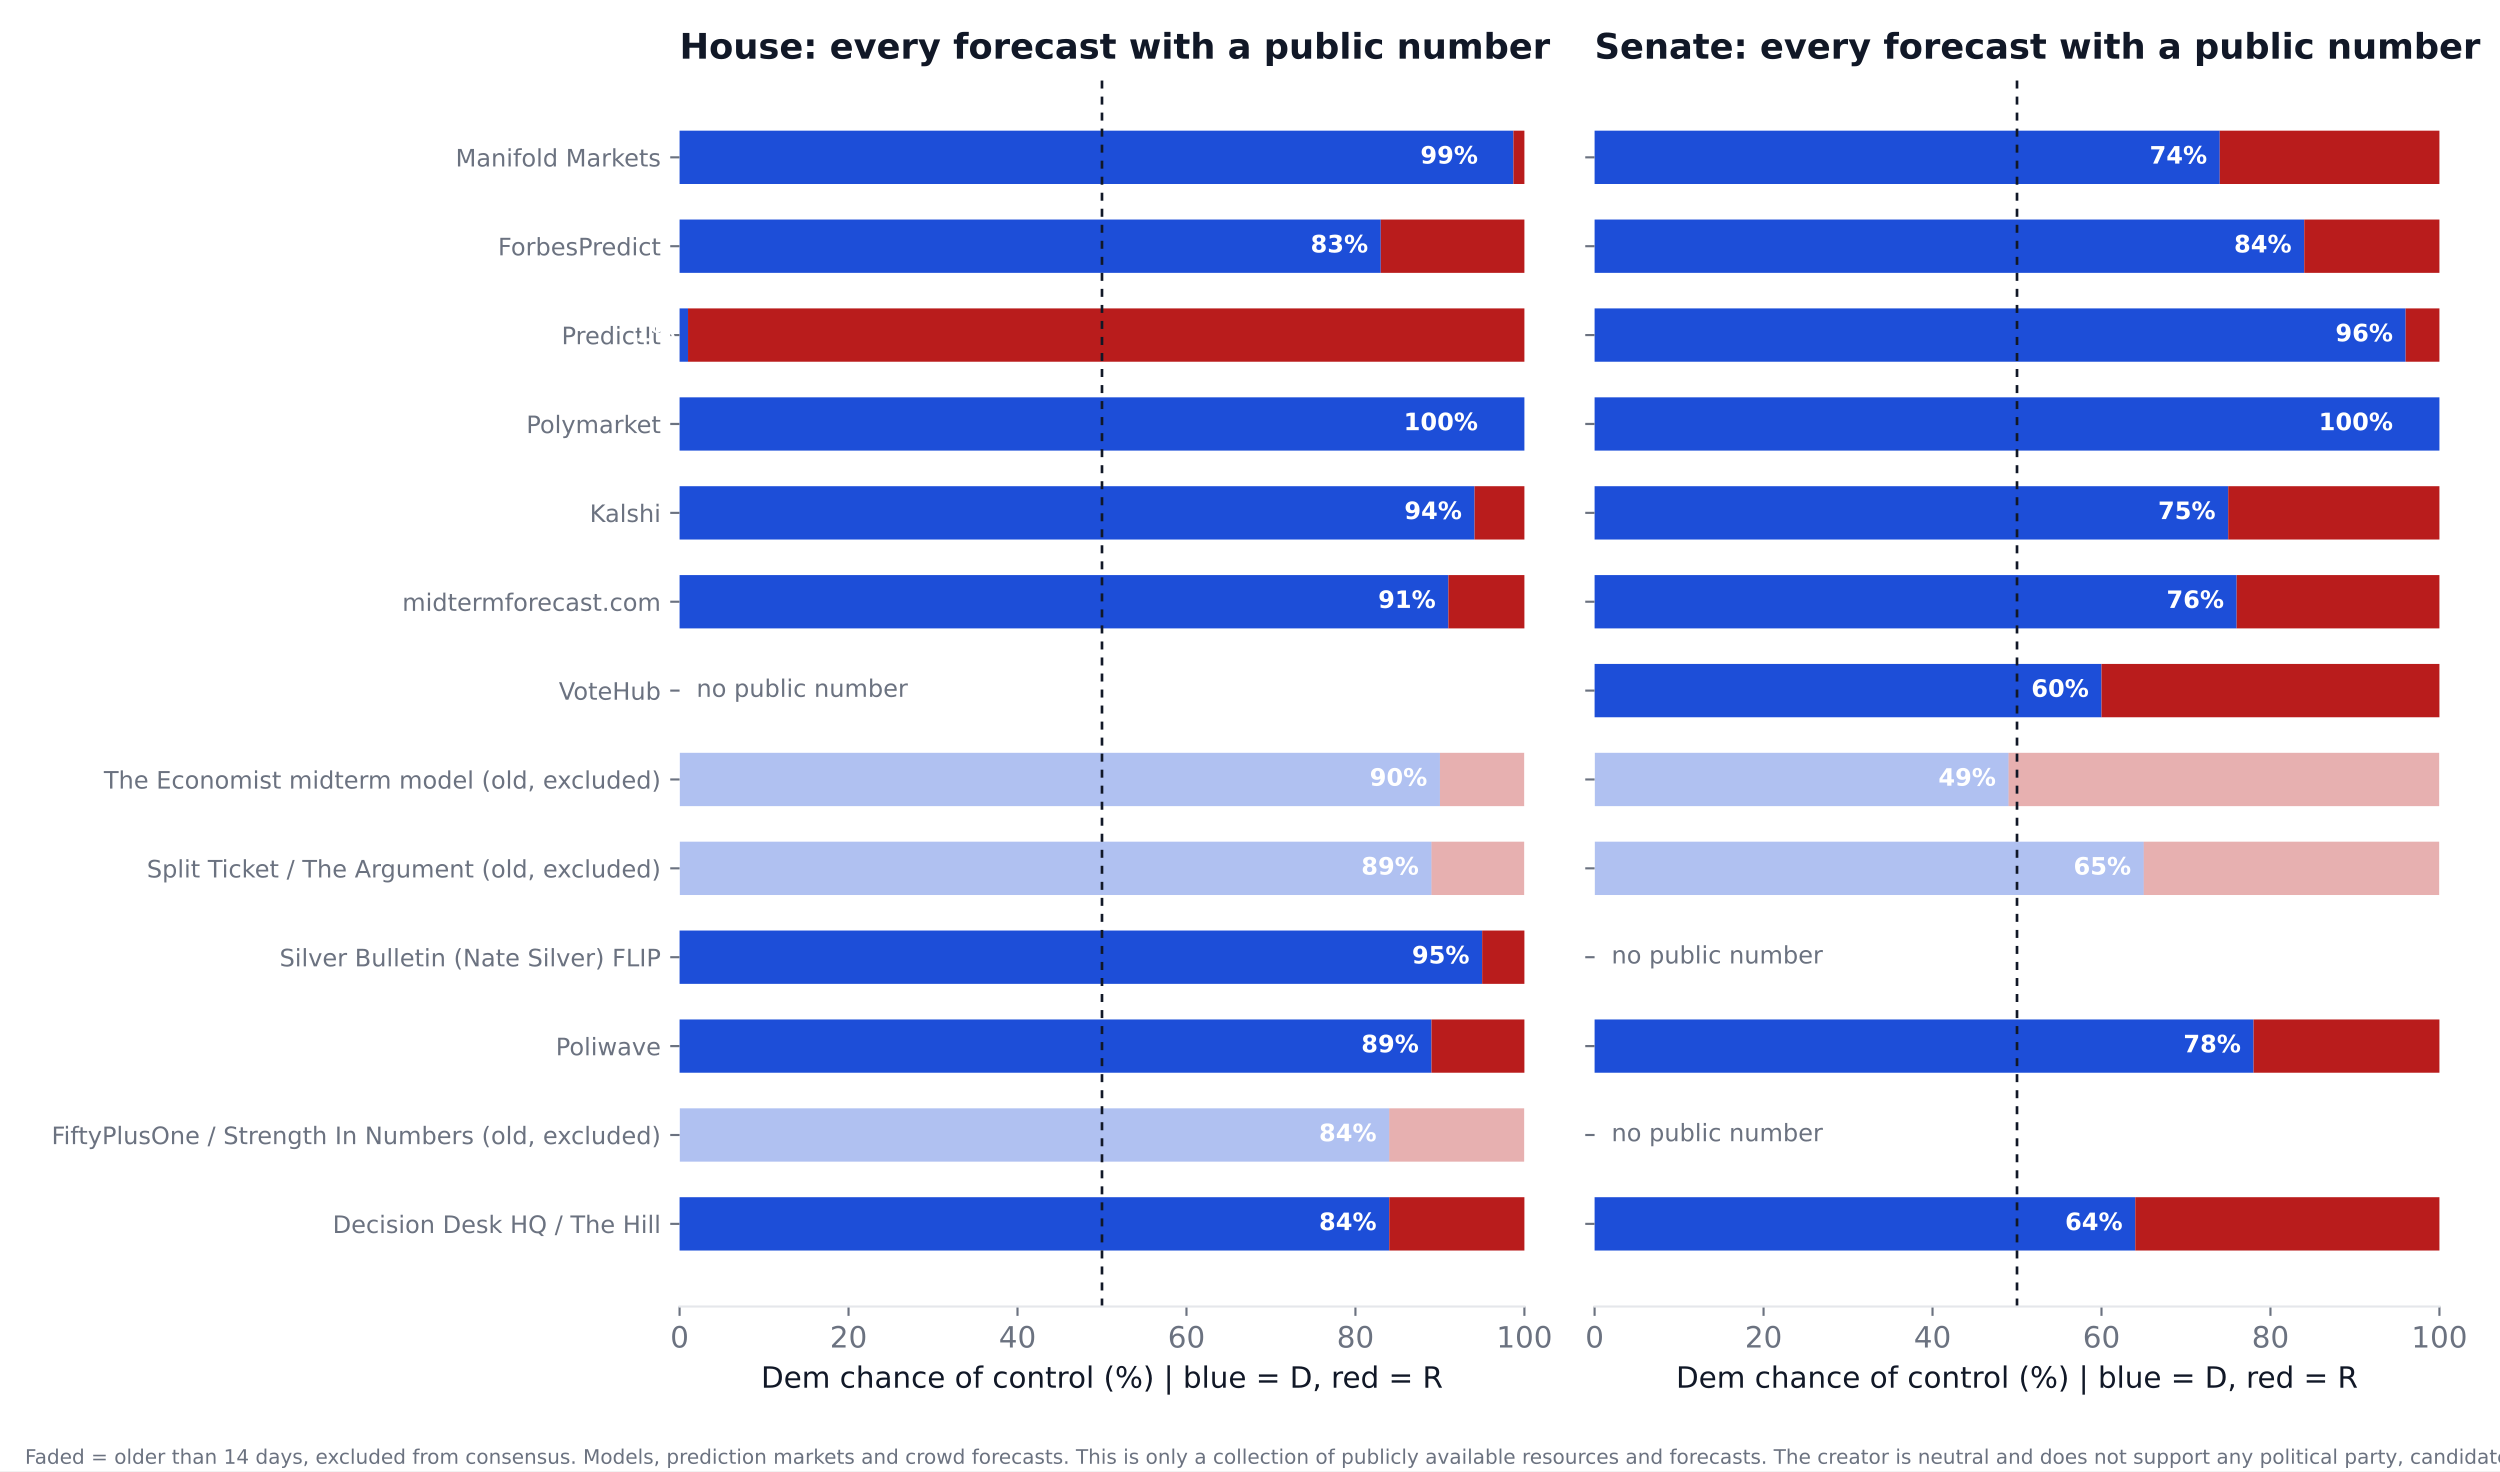
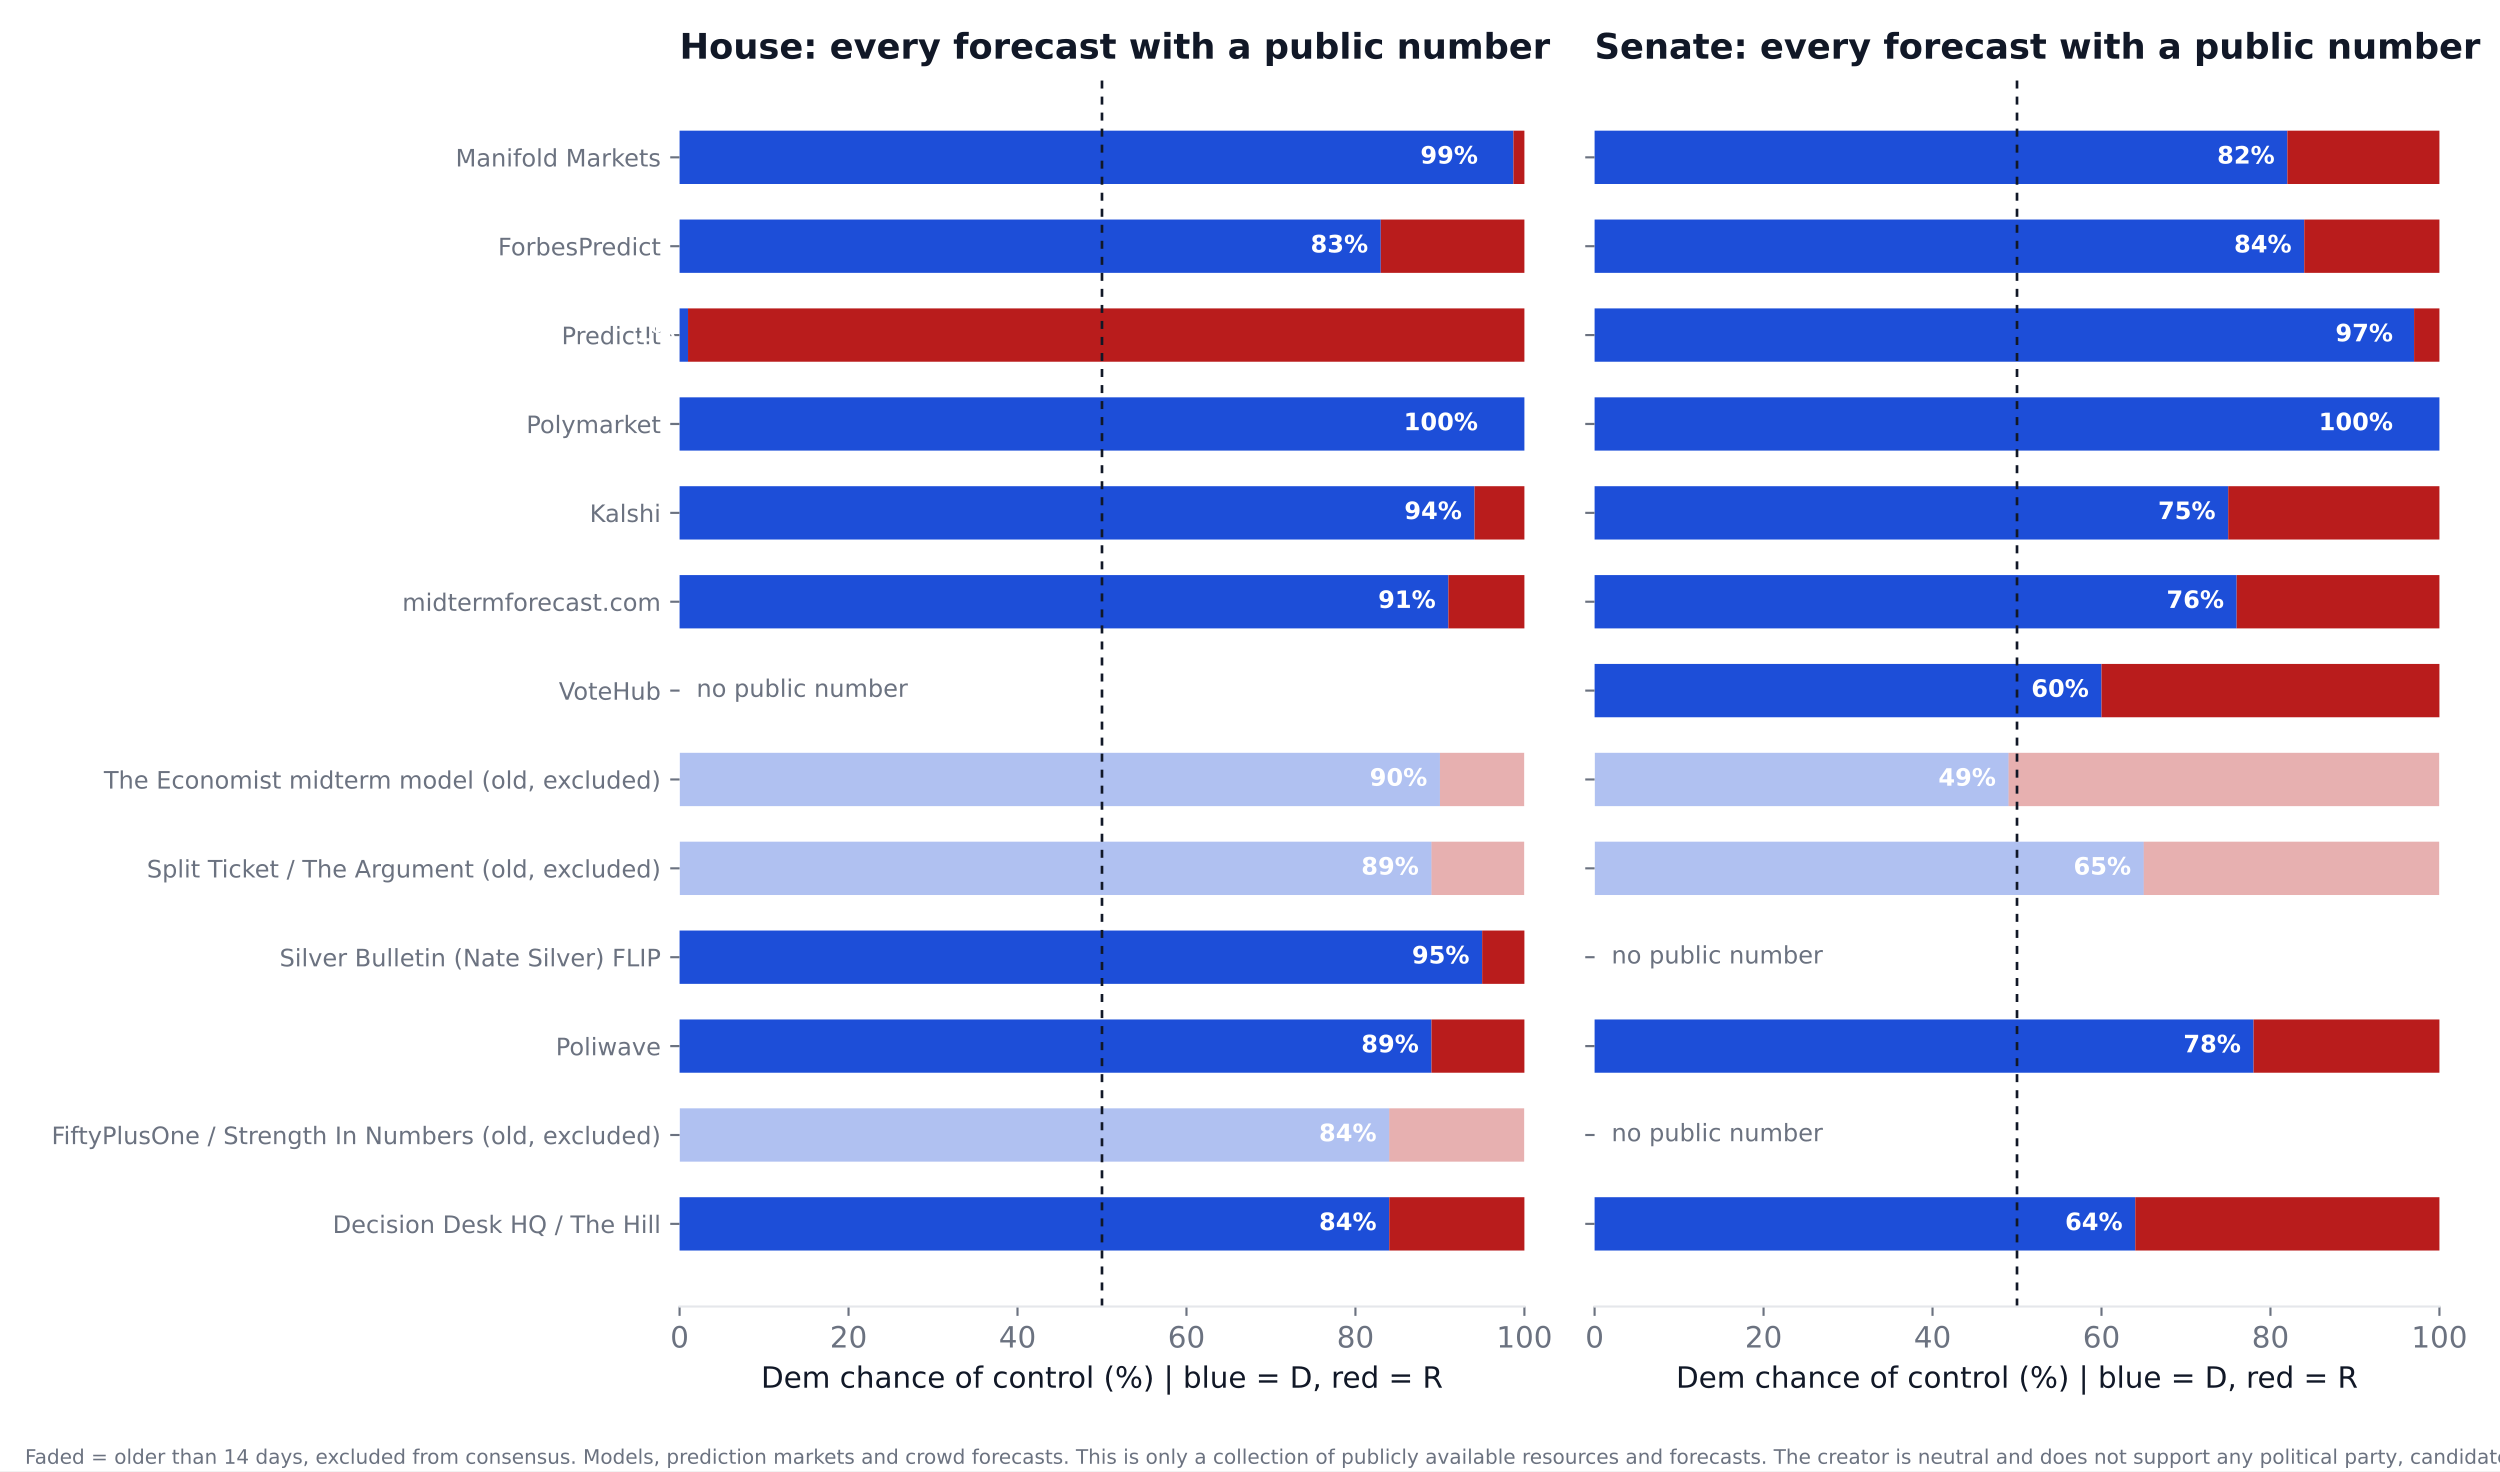
<svg xmlns="http://www.w3.org/2000/svg" xmlns:xlink="http://www.w3.org/1999/xlink" width="936pt" height="550.8pt" viewBox="0 0 936 550.8" version="1.1">
  <defs>
    <style type="text/css">*{stroke-linejoin: round; stroke-linecap: butt}</style>
  </defs>
  <g id="figure_1">
    <g id="patch_1">
      <path d="M 0 550.8  L 936 550.8  L 936 0  L 0 0  z " style="fill: #ffffff" />
    </g>
    <g id="axes_1">
      <g id="patch_2">
        <path d="M 254.433 489.159  L 570.736 489.159  L 570.736 27.96  L 254.433 27.96  z " style="fill: #ffffff" />
      </g>
      <g id="patch_3">
-         <path d="M 254.433 468.195  L 520.128 468.195  L 520.128 448.23  L 254.433 448.23  z " clip-path="url(#p6e4dec3ca0)" style="fill: #1d4ed8" />
+         <path d="M 254.433 468.195  L 520.128 468.195  L 520.128 448.23  L 254.433 448.23  z " clip-path="url(#p346aadbcb8)" style="fill: #1d4ed8" />
      </g>
      <g id="patch_4">
-         <path d="M 520.128 468.195  L 570.736 468.195  L 570.736 448.23  L 520.128 448.23  z " clip-path="url(#p6e4dec3ca0)" style="fill: #b91c1c" />
+         <path d="M 520.128 468.195  L 570.736 468.195  L 570.736 448.23  L 520.128 448.23  z " clip-path="url(#p346aadbcb8)" style="fill: #b91c1c" />
      </g>
      <g id="patch_5">
-         <path d="M 254.433 434.919  L 520.128 434.919  L 520.128 414.954  L 254.433 414.954  z " clip-path="url(#p6e4dec3ca0)" style="fill: #1d4ed8; opacity: 0.35" />
+         <path d="M 254.433 434.919  L 520.128 434.919  L 520.128 414.954  L 254.433 414.954  z " clip-path="url(#p346aadbcb8)" style="fill: #1d4ed8; opacity: 0.35" />
      </g>
      <g id="patch_6">
-         <path d="M 520.128 434.919  L 570.736 434.919  L 570.736 414.954  L 520.128 414.954  z " clip-path="url(#p6e4dec3ca0)" style="fill: #b91c1c; opacity: 0.35" />
+         <path d="M 520.128 434.919  L 570.736 434.919  L 570.736 414.954  L 520.128 414.954  z " clip-path="url(#p346aadbcb8)" style="fill: #b91c1c; opacity: 0.35" />
      </g>
      <g id="patch_7">
-         <path d="M 254.433 401.644  L 535.943 401.644  L 535.943 381.679  L 254.433 381.679  z " clip-path="url(#p6e4dec3ca0)" style="fill: #1d4ed8" />
+         <path d="M 254.433 401.644  L 535.943 401.644  L 535.943 381.679  L 254.433 381.679  z " clip-path="url(#p346aadbcb8)" style="fill: #1d4ed8" />
      </g>
      <g id="patch_8">
-         <path d="M 535.943 401.644  L 570.736 401.644  L 570.736 381.679  L 535.943 381.679  z " clip-path="url(#p6e4dec3ca0)" style="fill: #b91c1c" />
+         <path d="M 535.943 401.644  L 570.736 401.644  L 570.736 381.679  L 535.943 381.679  z " clip-path="url(#p346aadbcb8)" style="fill: #b91c1c" />
      </g>
      <g id="patch_9">
-         <path d="M 254.433 368.368  L 554.921 368.368  L 554.921 348.403  L 254.433 348.403  z " clip-path="url(#p6e4dec3ca0)" style="fill: #1d4ed8" />
+         <path d="M 254.433 368.368  L 554.921 368.368  L 554.921 348.403  L 254.433 348.403  z " clip-path="url(#p346aadbcb8)" style="fill: #1d4ed8" />
      </g>
      <g id="patch_10">
-         <path d="M 554.921 368.368  L 570.736 368.368  L 570.736 348.403  L 554.921 348.403  z " clip-path="url(#p6e4dec3ca0)" style="fill: #b91c1c" />
+         <path d="M 554.921 368.368  L 570.736 368.368  L 570.736 348.403  L 554.921 348.403  z " clip-path="url(#p346aadbcb8)" style="fill: #b91c1c" />
      </g>
      <g id="patch_11">
-         <path d="M 254.433 335.093  L 535.943 335.093  L 535.943 315.128  L 254.433 315.128  z " clip-path="url(#p6e4dec3ca0)" style="fill: #1d4ed8; opacity: 0.35" />
+         <path d="M 254.433 335.093  L 535.943 335.093  L 535.943 315.128  L 254.433 315.128  z " clip-path="url(#p346aadbcb8)" style="fill: #1d4ed8; opacity: 0.35" />
      </g>
      <g id="patch_12">
-         <path d="M 535.943 335.093  L 570.736 335.093  L 570.736 315.128  L 535.943 315.128  z " clip-path="url(#p6e4dec3ca0)" style="fill: #b91c1c; opacity: 0.35" />
+         <path d="M 535.943 335.093  L 570.736 335.093  L 570.736 315.128  L 535.943 315.128  z " clip-path="url(#p346aadbcb8)" style="fill: #b91c1c; opacity: 0.35" />
      </g>
      <g id="patch_13">
-         <path d="M 254.433 301.817  L 539.106 301.817  L 539.106 281.852  L 254.433 281.852  z " clip-path="url(#p6e4dec3ca0)" style="fill: #1d4ed8; opacity: 0.35" />
+         <path d="M 254.433 301.817  L 539.106 301.817  L 539.106 281.852  L 254.433 281.852  z " clip-path="url(#p346aadbcb8)" style="fill: #1d4ed8; opacity: 0.35" />
      </g>
      <g id="patch_14">
-         <path d="M 539.106 301.817  L 570.736 301.817  L 570.736 281.852  L 539.106 281.852  z " clip-path="url(#p6e4dec3ca0)" style="fill: #b91c1c; opacity: 0.35" />
+         <path d="M 539.106 301.817  L 570.736 301.817  L 570.736 281.852  L 539.106 281.852  z " clip-path="url(#p346aadbcb8)" style="fill: #b91c1c; opacity: 0.35" />
      </g>
      <g id="patch_15">
-         <path d="M 254.433 235.266  L 542.269 235.266  L 542.269 215.301  L 254.433 215.301  z " clip-path="url(#p6e4dec3ca0)" style="fill: #1d4ed8" />
+         <path d="M 254.433 235.266  L 542.269 235.266  L 542.269 215.301  L 254.433 215.301  z " clip-path="url(#p346aadbcb8)" style="fill: #1d4ed8" />
      </g>
      <g id="patch_16">
-         <path d="M 542.269 235.266  L 570.736 235.266  L 570.736 215.301  L 542.269 215.301  z " clip-path="url(#p6e4dec3ca0)" style="fill: #b91c1c" />
+         <path d="M 542.269 235.266  L 570.736 235.266  L 570.736 215.301  L 542.269 215.301  z " clip-path="url(#p346aadbcb8)" style="fill: #b91c1c" />
      </g>
      <g id="patch_17">
-         <path d="M 254.433 201.991  L 552.074 201.991  L 552.074 182.026  L 254.433 182.026  z " clip-path="url(#p6e4dec3ca0)" style="fill: #1d4ed8" />
+         <path d="M 254.433 201.991  L 552.074 201.991  L 552.074 182.026  L 254.433 182.026  z " clip-path="url(#p346aadbcb8)" style="fill: #1d4ed8" />
      </g>
      <g id="patch_18">
-         <path d="M 552.074 201.991  L 570.736 201.991  L 570.736 182.026  L 552.074 182.026  z " clip-path="url(#p6e4dec3ca0)" style="fill: #b91c1c" />
+         <path d="M 552.074 201.991  L 570.736 201.991  L 570.736 182.026  L 552.074 182.026  z " clip-path="url(#p346aadbcb8)" style="fill: #b91c1c" />
      </g>
      <g id="patch_19">
-         <path d="M 254.433 168.715  L 570.736 168.715  L 570.736 148.75  L 254.433 148.75  z " clip-path="url(#p6e4dec3ca0)" style="fill: #1d4ed8" />
+         <path d="M 254.433 168.715  L 570.736 168.715  L 570.736 148.75  L 254.433 148.75  z " clip-path="url(#p346aadbcb8)" style="fill: #1d4ed8" />
      </g>
      <g id="patch_20">
-         <path d="M 570.736 168.715  L 570.736 168.715  L 570.736 148.75  L 570.736 148.75  z " clip-path="url(#p6e4dec3ca0)" style="fill: #b91c1c" />
+         <path d="M 570.736 168.715  L 570.736 168.715  L 570.736 148.75  L 570.736 148.75  z " clip-path="url(#p346aadbcb8)" style="fill: #b91c1c" />
      </g>
      <g id="patch_21">
-         <path d="M 254.433 135.44  L 257.596 135.44  L 257.596 115.475  L 254.433 115.475  z " clip-path="url(#p6e4dec3ca0)" style="fill: #1d4ed8" />
+         <path d="M 254.433 135.44  L 257.596 135.44  L 257.596 115.475  L 254.433 115.475  z " clip-path="url(#p346aadbcb8)" style="fill: #1d4ed8" />
      </g>
      <g id="patch_22">
-         <path d="M 257.596 135.44  L 570.736 135.44  L 570.736 115.475  L 257.596 115.475  z " clip-path="url(#p6e4dec3ca0)" style="fill: #b91c1c" />
+         <path d="M 257.596 135.44  L 570.736 135.44  L 570.736 115.475  L 257.596 115.475  z " clip-path="url(#p346aadbcb8)" style="fill: #b91c1c" />
      </g>
      <g id="patch_23">
-         <path d="M 254.433 102.164  L 516.965 102.164  L 516.965 82.199  L 254.433 82.199  z " clip-path="url(#p6e4dec3ca0)" style="fill: #1d4ed8" />
+         <path d="M 254.433 102.164  L 516.965 102.164  L 516.965 82.199  L 254.433 82.199  z " clip-path="url(#p346aadbcb8)" style="fill: #1d4ed8" />
      </g>
      <g id="patch_24">
-         <path d="M 516.965 102.164  L 570.736 102.164  L 570.736 82.199  L 516.965 82.199  z " clip-path="url(#p6e4dec3ca0)" style="fill: #b91c1c" />
+         <path d="M 516.965 102.164  L 570.736 102.164  L 570.736 82.199  L 516.965 82.199  z " clip-path="url(#p346aadbcb8)" style="fill: #b91c1c" />
      </g>
      <g id="patch_25">
-         <path d="M 254.433 68.889  L 566.624 68.889  L 566.624 48.924  L 254.433 48.924  z " clip-path="url(#p6e4dec3ca0)" style="fill: #1d4ed8" />
+         <path d="M 254.433 68.889  L 566.624 68.889  L 566.624 48.924  L 254.433 48.924  z " clip-path="url(#p346aadbcb8)" style="fill: #1d4ed8" />
      </g>
      <g id="patch_26">
-         <path d="M 566.624 68.889  L 570.736 68.889  L 570.736 48.924  L 566.624 48.924  z " clip-path="url(#p6e4dec3ca0)" style="fill: #b91c1c" />
+         <path d="M 566.624 68.889  L 570.736 68.889  L 570.736 48.924  L 566.624 48.924  z " clip-path="url(#p346aadbcb8)" style="fill: #b91c1c" />
      </g>
      <g id="matplotlib.axis_1">
        <g id="xtick_1">
          <g id="line2d_1">
            <defs>
-               <path id="mbcfb13904a" d="M 0 0  L 0 3.5  " style="stroke: #6b7280; stroke-width: 0.8" />
+               <path id="mc0db1529cf" d="M 0 0  L 0 3.5  " style="stroke: #6b7280; stroke-width: 0.8" />
            </defs>
            <g>
-               <use xlink:href="#mbcfb13904a" x="254.433" y="489.159" style="fill: #6b7280; stroke: #6b7280; stroke-width: 0.8" />
+               <use xlink:href="#mc0db1529cf" x="254.433" y="489.159" style="fill: #6b7280; stroke: #6b7280; stroke-width: 0.8" />
            </g>
          </g>
          <g id="text_1">
            <text style="font-size: 11px; font-family: 'DejaVu Sans'; text-anchor: middle; fill: #6b7280" x="254.433" y="504.516" transform="rotate(-0 254.4325 504.516)">0</text>
          </g>
        </g>
        <g id="xtick_2">
          <g id="line2d_2">
            <g>
-               <use xlink:href="#mbcfb13904a" x="317.693" y="489.159" style="fill: #6b7280; stroke: #6b7280; stroke-width: 0.8" />
+               <use xlink:href="#mc0db1529cf" x="317.693" y="489.159" style="fill: #6b7280; stroke: #6b7280; stroke-width: 0.8" />
            </g>
          </g>
          <g id="text_2">
            <text style="font-size: 11px; font-family: 'DejaVu Sans'; text-anchor: middle; fill: #6b7280" x="317.693" y="504.516" transform="rotate(-0 317.6932 504.516)">20</text>
          </g>
        </g>
        <g id="xtick_3">
          <g id="line2d_3">
            <g>
-               <use xlink:href="#mbcfb13904a" x="380.954" y="489.159" style="fill: #6b7280; stroke: #6b7280; stroke-width: 0.8" />
+               <use xlink:href="#mc0db1529cf" x="380.954" y="489.159" style="fill: #6b7280; stroke: #6b7280; stroke-width: 0.8" />
            </g>
          </g>
          <g id="text_3">
            <text style="font-size: 11px; font-family: 'DejaVu Sans'; text-anchor: middle; fill: #6b7280" x="380.954" y="504.516" transform="rotate(-0 380.954 504.516)">40</text>
          </g>
        </g>
        <g id="xtick_4">
          <g id="line2d_4">
            <g>
-               <use xlink:href="#mbcfb13904a" x="444.215" y="489.159" style="fill: #6b7280; stroke: #6b7280; stroke-width: 0.8" />
+               <use xlink:href="#mc0db1529cf" x="444.215" y="489.159" style="fill: #6b7280; stroke: #6b7280; stroke-width: 0.8" />
            </g>
          </g>
          <g id="text_4">
            <text style="font-size: 11px; font-family: 'DejaVu Sans'; text-anchor: middle; fill: #6b7280" x="444.215" y="504.516" transform="rotate(-0 444.2147 504.516)">60</text>
          </g>
        </g>
        <g id="xtick_5">
          <g id="line2d_5">
            <g>
-               <use xlink:href="#mbcfb13904a" x="507.476" y="489.159" style="fill: #6b7280; stroke: #6b7280; stroke-width: 0.8" />
+               <use xlink:href="#mc0db1529cf" x="507.476" y="489.159" style="fill: #6b7280; stroke: #6b7280; stroke-width: 0.8" />
            </g>
          </g>
          <g id="text_5">
            <text style="font-size: 11px; font-family: 'DejaVu Sans'; text-anchor: middle; fill: #6b7280" x="507.476" y="504.516" transform="rotate(-0 507.4755 504.516)">80</text>
          </g>
        </g>
        <g id="xtick_6">
          <g id="line2d_6">
            <g>
-               <use xlink:href="#mbcfb13904a" x="570.736" y="489.159" style="fill: #6b7280; stroke: #6b7280; stroke-width: 0.8" />
+               <use xlink:href="#mc0db1529cf" x="570.736" y="489.159" style="fill: #6b7280; stroke: #6b7280; stroke-width: 0.8" />
            </g>
          </g>
          <g id="text_6">
            <text style="font-size: 11px; font-family: 'DejaVu Sans'; text-anchor: middle; fill: #6b7280" x="570.736" y="504.516" transform="rotate(-0 570.7363 504.516)">100</text>
          </g>
        </g>
        <g id="text_7">
          <text style="font-size: 11px; font-family: 'DejaVu Sans'; text-anchor: middle; fill: #111827" x="412.584" y="519.565" transform="rotate(-0 412.5844 519.565)">Dem chance of control (%)  |  blue = D, red = R</text>
        </g>
      </g>
      <g id="matplotlib.axis_2">
        <g id="ytick_1">
          <g id="line2d_7">
            <defs>
-               <path id="m747ff33889" d="M 0 0  L -3.5 0  " style="stroke: #6b7280; stroke-width: 0.8" />
+               <path id="m061e1213ad" d="M 0 0  L -3.5 0  " style="stroke: #6b7280; stroke-width: 0.8" />
            </defs>
            <g>
-               <use xlink:href="#m747ff33889" x="254.433" y="458.212" style="fill: #6b7280; stroke: #6b7280; stroke-width: 0.8" />
+               <use xlink:href="#m061e1213ad" x="254.433" y="458.212" style="fill: #6b7280; stroke: #6b7280; stroke-width: 0.8" />
            </g>
          </g>
          <g id="text_8">
            <text style="font-size: 9px; font-family: 'DejaVu Sans'; text-anchor: end; fill: #6b7280" x="247.433" y="461.632" transform="rotate(-0 247.4325 461.6316)">Decision Desk HQ / The Hill</text>
          </g>
        </g>
        <g id="ytick_2">
          <g id="line2d_8">
            <g>
-               <use xlink:href="#m747ff33889" x="254.433" y="424.937" style="fill: #6b7280; stroke: #6b7280; stroke-width: 0.8" />
+               <use xlink:href="#m061e1213ad" x="254.433" y="424.937" style="fill: #6b7280; stroke: #6b7280; stroke-width: 0.8" />
            </g>
          </g>
          <g id="text_9">
            <text style="font-size: 9px; font-family: 'DejaVu Sans'; text-anchor: end; fill: #6b7280" x="247.433" y="428.356" transform="rotate(-0 247.4325 428.3561)">FiftyPlusOne / Strength In Numbers (old, excluded)</text>
          </g>
        </g>
        <g id="ytick_3">
          <g id="line2d_9">
            <g>
-               <use xlink:href="#m747ff33889" x="254.433" y="391.661" style="fill: #6b7280; stroke: #6b7280; stroke-width: 0.8" />
+               <use xlink:href="#m061e1213ad" x="254.433" y="391.661" style="fill: #6b7280; stroke: #6b7280; stroke-width: 0.8" />
            </g>
          </g>
          <g id="text_10">
            <text style="font-size: 9px; font-family: 'DejaVu Sans'; text-anchor: end; fill: #6b7280" x="247.433" y="395.081" transform="rotate(-0 247.4325 395.0806)">Poliwave</text>
          </g>
        </g>
        <g id="ytick_4">
          <g id="line2d_10">
            <g>
-               <use xlink:href="#m747ff33889" x="254.433" y="358.386" style="fill: #6b7280; stroke: #6b7280; stroke-width: 0.8" />
+               <use xlink:href="#m061e1213ad" x="254.433" y="358.386" style="fill: #6b7280; stroke: #6b7280; stroke-width: 0.8" />
            </g>
          </g>
          <g id="text_11">
            <text style="font-size: 9px; font-family: 'DejaVu Sans'; text-anchor: end; fill: #6b7280" x="247.433" y="361.805" transform="rotate(-0 247.4325 361.8051)">Silver Bulletin (Nate Silver) FLIP</text>
          </g>
        </g>
        <g id="ytick_5">
          <g id="line2d_11">
            <g>
-               <use xlink:href="#m747ff33889" x="254.433" y="325.11" style="fill: #6b7280; stroke: #6b7280; stroke-width: 0.8" />
+               <use xlink:href="#m061e1213ad" x="254.433" y="325.11" style="fill: #6b7280; stroke: #6b7280; stroke-width: 0.8" />
            </g>
          </g>
          <g id="text_12">
            <text style="font-size: 9px; font-family: 'DejaVu Sans'; text-anchor: end; fill: #6b7280" x="247.433" y="328.53" transform="rotate(-0 247.4325 328.5296)">Split Ticket / The Argument (old, excluded)</text>
          </g>
        </g>
        <g id="ytick_6">
          <g id="line2d_12">
            <g>
-               <use xlink:href="#m747ff33889" x="254.433" y="291.835" style="fill: #6b7280; stroke: #6b7280; stroke-width: 0.8" />
+               <use xlink:href="#m061e1213ad" x="254.433" y="291.835" style="fill: #6b7280; stroke: #6b7280; stroke-width: 0.8" />
            </g>
          </g>
          <g id="text_13">
            <text style="font-size: 9px; font-family: 'DejaVu Sans'; text-anchor: end; fill: #6b7280" x="247.433" y="295.254" transform="rotate(-0 247.4325 295.2541)">The Economist midterm model (old, excluded)</text>
          </g>
        </g>
        <g id="ytick_7">
          <g id="line2d_13">
            <g>
-               <use xlink:href="#m747ff33889" x="254.433" y="258.559" style="fill: #6b7280; stroke: #6b7280; stroke-width: 0.8" />
+               <use xlink:href="#m061e1213ad" x="254.433" y="258.559" style="fill: #6b7280; stroke: #6b7280; stroke-width: 0.8" />
            </g>
          </g>
          <g id="text_14">
            <text style="font-size: 9px; font-family: 'DejaVu Sans'; text-anchor: end; fill: #6b7280" x="247.433" y="261.979" transform="rotate(-0 247.4325 261.9786)">VoteHub</text>
          </g>
        </g>
        <g id="ytick_8">
          <g id="line2d_14">
            <g>
-               <use xlink:href="#m747ff33889" x="254.433" y="225.284" style="fill: #6b7280; stroke: #6b7280; stroke-width: 0.8" />
+               <use xlink:href="#m061e1213ad" x="254.433" y="225.284" style="fill: #6b7280; stroke: #6b7280; stroke-width: 0.8" />
            </g>
          </g>
          <g id="text_15">
            <text style="font-size: 9px; font-family: 'DejaVu Sans'; text-anchor: end; fill: #6b7280" x="247.433" y="228.703" transform="rotate(-0 247.4325 228.7031)">midtermforecast.com</text>
          </g>
        </g>
        <g id="ytick_9">
          <g id="line2d_15">
            <g>
-               <use xlink:href="#m747ff33889" x="254.433" y="192.008" style="fill: #6b7280; stroke: #6b7280; stroke-width: 0.8" />
+               <use xlink:href="#m061e1213ad" x="254.433" y="192.008" style="fill: #6b7280; stroke: #6b7280; stroke-width: 0.8" />
            </g>
          </g>
          <g id="text_16">
            <text style="font-size: 9px; font-family: 'DejaVu Sans'; text-anchor: end; fill: #6b7280" x="247.433" y="195.428" transform="rotate(-0 247.4325 195.4276)">Kalshi</text>
          </g>
        </g>
        <g id="ytick_10">
          <g id="line2d_16">
            <g>
-               <use xlink:href="#m747ff33889" x="254.433" y="158.733" style="fill: #6b7280; stroke: #6b7280; stroke-width: 0.8" />
+               <use xlink:href="#m061e1213ad" x="254.433" y="158.733" style="fill: #6b7280; stroke: #6b7280; stroke-width: 0.8" />
            </g>
          </g>
          <g id="text_17">
            <text style="font-size: 9px; font-family: 'DejaVu Sans'; text-anchor: end; fill: #6b7280" x="247.433" y="162.152" transform="rotate(-0 247.4325 162.1521)">Polymarket</text>
          </g>
        </g>
        <g id="ytick_11">
          <g id="line2d_17">
            <g>
-               <use xlink:href="#m747ff33889" x="254.433" y="125.457" style="fill: #6b7280; stroke: #6b7280; stroke-width: 0.8" />
+               <use xlink:href="#m061e1213ad" x="254.433" y="125.457" style="fill: #6b7280; stroke: #6b7280; stroke-width: 0.8" />
            </g>
          </g>
          <g id="text_18">
            <text style="font-size: 9px; font-family: 'DejaVu Sans'; text-anchor: end; fill: #6b7280" x="247.433" y="128.877" transform="rotate(-0 247.4325 128.8765)">PredictIt</text>
          </g>
        </g>
        <g id="ytick_12">
          <g id="line2d_18">
            <g>
-               <use xlink:href="#m747ff33889" x="254.433" y="92.182" style="fill: #6b7280; stroke: #6b7280; stroke-width: 0.8" />
+               <use xlink:href="#m061e1213ad" x="254.433" y="92.182" style="fill: #6b7280; stroke: #6b7280; stroke-width: 0.8" />
            </g>
          </g>
          <g id="text_19">
            <text style="font-size: 9px; font-family: 'DejaVu Sans'; text-anchor: end; fill: #6b7280" x="247.433" y="95.601" transform="rotate(-0 247.4325 95.60103)">ForbesPredict</text>
          </g>
        </g>
        <g id="ytick_13">
          <g id="line2d_19">
            <g>
-               <use xlink:href="#m747ff33889" x="254.433" y="58.906" style="fill: #6b7280; stroke: #6b7280; stroke-width: 0.8" />
+               <use xlink:href="#m061e1213ad" x="254.433" y="58.906" style="fill: #6b7280; stroke: #6b7280; stroke-width: 0.8" />
            </g>
          </g>
          <g id="text_20">
            <text style="font-size: 9px; font-family: 'DejaVu Sans'; text-anchor: end; fill: #6b7280" x="247.433" y="62.326" transform="rotate(-0 247.4325 62.32552)">Manifold Markets</text>
          </g>
        </g>
      </g>
      <g id="line2d_20">
-         <path d="M 412.584 489.159  L 412.584 27.96  " clip-path="url(#p6e4dec3ca0)" style="fill: none; stroke-dasharray: 3,3; stroke-dashoffset: 0; stroke: #111827" />
+         <path d="M 412.584 489.159  L 412.584 27.96  " clip-path="url(#p346aadbcb8)" style="fill: none; stroke-dasharray: 3,3; stroke-dashoffset: 0; stroke: #111827" />
      </g>
      <g id="patch_27">
        <path d="M 254.433 489.159  L 570.736 489.159  " style="fill: none; stroke: #e5e7eb; stroke-width: 0.8; stroke-linejoin: miter; stroke-linecap: square" />
      </g>
      <g id="text_21">
        <text style="font-weight: 700; font-size: 9px; font-family: 'DejaVu Sans'; text-anchor: end; fill: #ffffff" x="515.383" y="460.55" transform="rotate(-0 515.3831 460.5502)">84%</text>
      </g>
      <g id="text_22">
        <text style="font-weight: 700; font-size: 9px; font-family: 'DejaVu Sans'; text-anchor: end; fill: #ffffff" x="515.383" y="427.275" transform="rotate(-0 515.3831 427.2747)">84%</text>
      </g>
      <g id="text_23">
        <text style="font-weight: 700; font-size: 9px; font-family: 'DejaVu Sans'; text-anchor: end; fill: #ffffff" x="531.198" y="393.999" transform="rotate(-0 531.1983 393.9992)">89%</text>
      </g>
      <g id="text_24">
        <text style="font-weight: 700; font-size: 9px; font-family: 'DejaVu Sans'; text-anchor: end; fill: #ffffff" x="550.177" y="360.724" transform="rotate(-0 550.1765 360.7237)">95%</text>
      </g>
      <g id="text_25">
        <text style="font-weight: 700; font-size: 9px; font-family: 'DejaVu Sans'; text-anchor: end; fill: #ffffff" x="531.198" y="327.448" transform="rotate(-0 531.1983 327.4482)">89%</text>
      </g>
      <g id="text_26">
        <text style="font-weight: 700; font-size: 9px; font-family: 'DejaVu Sans'; text-anchor: end; fill: #ffffff" x="534.361" y="294.173" transform="rotate(-0 534.3613 294.1727)">90%</text>
      </g>
      <g id="text_27">
        <text style="font-size: 9px; font-family: 'DejaVu Sans'; text-anchor: start; fill: #6b7280" x="260.759" y="260.898" transform="rotate(-0 260.7586 260.8975)">no public number</text>
      </g>
      <g id="text_28">
        <text style="font-weight: 700; font-size: 9px; font-family: 'DejaVu Sans'; text-anchor: end; fill: #ffffff" x="537.524" y="227.622" transform="rotate(-0 537.5244 227.6217)">91%</text>
      </g>
      <g id="text_29">
        <text style="font-weight: 700; font-size: 9px; font-family: 'DejaVu Sans'; text-anchor: end; fill: #ffffff" x="547.33" y="194.346" transform="rotate(-0 547.3298 194.3462)">94%</text>
      </g>
      <g id="text_30">
        <text style="font-weight: 700; font-size: 9px; font-family: 'DejaVu Sans'; text-anchor: end; fill: #ffffff" x="553.34" y="161.071" transform="rotate(-0 553.3395 161.0706)">100%</text>
      </g>
      <g id="text_31">
        <text style="font-weight: 700; font-size: 9px; font-family: 'DejaVu Sans'; text-anchor: end; fill: #ffffff" x="252.851" y="127.795" transform="rotate(-0 252.851 127.7951)">1%</text>
      </g>
      <g id="text_32">
        <text style="font-weight: 700; font-size: 9px; font-family: 'DejaVu Sans'; text-anchor: end; fill: #ffffff" x="512.22" y="94.52" transform="rotate(-0 512.2201 94.51963)">83%</text>
      </g>
      <g id="text_33">
        <text style="font-weight: 700; font-size: 9px; font-family: 'DejaVu Sans'; text-anchor: end; fill: #ffffff" x="553.34" y="61.244" transform="rotate(-0 553.3395 61.24412)">99%</text>
      </g>
      <g id="text_34">
        <text style="font-weight: 700; font-size: 13.2px; font-family: 'DejaVu Sans'; text-anchor: start; fill: #111827" x="254.433" y="21.96" transform="rotate(-0 254.4325 21.96)">House: every forecast with a public number</text>
      </g>
    </g>
    <g id="axes_2">
      <g id="patch_28">
        <path d="M 597.016 489.159  L 913.32 489.159  L 913.32 27.96  L 597.016 27.96  z " style="fill: #ffffff" />
      </g>
      <g id="patch_29">
-         <path d="M 597.016 468.195  L 799.451 468.195  L 799.451 448.23  L 597.016 448.23  z " clip-path="url(#p8b59b4c0f7)" style="fill: #1d4ed8" />
+         <path d="M 597.016 468.195  L 799.451 468.195  L 799.451 448.23  L 597.016 448.23  z " clip-path="url(#p449509afda)" style="fill: #1d4ed8" />
      </g>
      <g id="patch_30">
-         <path d="M 799.451 468.195  L 913.32 468.195  L 913.32 448.23  L 799.451 448.23  z " clip-path="url(#p8b59b4c0f7)" style="fill: #b91c1c" />
+         <path d="M 799.451 468.195  L 913.32 468.195  L 913.32 448.23  L 799.451 448.23  z " clip-path="url(#p449509afda)" style="fill: #b91c1c" />
      </g>
      <g id="patch_31">
-         <path d="M 597.016 401.644  L 843.733 401.644  L 843.733 381.679  L 597.016 381.679  z " clip-path="url(#p8b59b4c0f7)" style="fill: #1d4ed8" />
+         <path d="M 597.016 401.644  L 843.733 401.644  L 843.733 381.679  L 597.016 381.679  z " clip-path="url(#p449509afda)" style="fill: #1d4ed8" />
      </g>
      <g id="patch_32">
-         <path d="M 843.733 401.644  L 913.32 401.644  L 913.32 381.679  L 843.733 381.679  z " clip-path="url(#p8b59b4c0f7)" style="fill: #b91c1c" />
+         <path d="M 843.733 401.644  L 913.32 401.644  L 913.32 381.679  L 843.733 381.679  z " clip-path="url(#p449509afda)" style="fill: #b91c1c" />
      </g>
      <g id="patch_33">
-         <path d="M 597.016 335.093  L 802.614 335.093  L 802.614 315.128  L 597.016 315.128  z " clip-path="url(#p8b59b4c0f7)" style="fill: #1d4ed8; opacity: 0.35" />
+         <path d="M 597.016 335.093  L 802.614 335.093  L 802.614 315.128  L 597.016 315.128  z " clip-path="url(#p449509afda)" style="fill: #1d4ed8; opacity: 0.35" />
      </g>
      <g id="patch_34">
-         <path d="M 802.614 335.093  L 913.32 335.093  L 913.32 315.128  L 802.614 315.128  z " clip-path="url(#p8b59b4c0f7)" style="fill: #b91c1c; opacity: 0.35" />
+         <path d="M 802.614 335.093  L 913.32 335.093  L 913.32 315.128  L 802.614 315.128  z " clip-path="url(#p449509afda)" style="fill: #b91c1c; opacity: 0.35" />
      </g>
      <g id="patch_35">
-         <path d="M 597.016 301.817  L 752.005 301.817  L 752.005 281.852  L 597.016 281.852  z " clip-path="url(#p8b59b4c0f7)" style="fill: #1d4ed8; opacity: 0.35" />
+         <path d="M 597.016 301.817  L 752.005 301.817  L 752.005 281.852  L 597.016 281.852  z " clip-path="url(#p449509afda)" style="fill: #1d4ed8; opacity: 0.35" />
      </g>
      <g id="patch_36">
-         <path d="M 752.005 301.817  L 913.32 301.817  L 913.32 281.852  L 752.005 281.852  z " clip-path="url(#p8b59b4c0f7)" style="fill: #b91c1c; opacity: 0.35" />
+         <path d="M 752.005 301.817  L 913.32 301.817  L 913.32 281.852  L 752.005 281.852  z " clip-path="url(#p449509afda)" style="fill: #b91c1c; opacity: 0.35" />
      </g>
      <g id="patch_37">
-         <path d="M 597.016 268.542  L 786.798 268.542  L 786.798 248.577  L 597.016 248.577  z " clip-path="url(#p8b59b4c0f7)" style="fill: #1d4ed8" />
+         <path d="M 597.016 268.542  L 786.798 268.542  L 786.798 248.577  L 597.016 248.577  z " clip-path="url(#p449509afda)" style="fill: #1d4ed8" />
      </g>
      <g id="patch_38">
-         <path d="M 786.798 268.542  L 913.32 268.542  L 913.32 248.577  L 786.798 248.577  z " clip-path="url(#p8b59b4c0f7)" style="fill: #b91c1c" />
+         <path d="M 786.798 268.542  L 913.32 268.542  L 913.32 248.577  L 786.798 248.577  z " clip-path="url(#p449509afda)" style="fill: #b91c1c" />
      </g>
      <g id="patch_39">
-         <path d="M 597.016 235.266  L 837.407 235.266  L 837.407 215.301  L 597.016 215.301  z " clip-path="url(#p8b59b4c0f7)" style="fill: #1d4ed8" />
+         <path d="M 597.016 235.266  L 837.407 235.266  L 837.407 215.301  L 597.016 215.301  z " clip-path="url(#p449509afda)" style="fill: #1d4ed8" />
      </g>
      <g id="patch_40">
-         <path d="M 837.407 235.266  L 913.32 235.266  L 913.32 215.301  L 837.407 215.301  z " clip-path="url(#p8b59b4c0f7)" style="fill: #b91c1c" />
+         <path d="M 837.407 235.266  L 913.32 235.266  L 913.32 215.301  L 837.407 215.301  z " clip-path="url(#p449509afda)" style="fill: #b91c1c" />
      </g>
      <g id="patch_41">
-         <path d="M 597.016 201.991  L 834.244 201.991  L 834.244 182.026  L 597.016 182.026  z " clip-path="url(#p8b59b4c0f7)" style="fill: #1d4ed8" />
+         <path d="M 597.016 201.991  L 834.244 201.991  L 834.244 182.026  L 597.016 182.026  z " clip-path="url(#p449509afda)" style="fill: #1d4ed8" />
      </g>
      <g id="patch_42">
-         <path d="M 834.244 201.991  L 913.32 201.991  L 913.32 182.026  L 834.244 182.026  z " clip-path="url(#p8b59b4c0f7)" style="fill: #b91c1c" />
+         <path d="M 834.244 201.991  L 913.32 201.991  L 913.32 182.026  L 834.244 182.026  z " clip-path="url(#p449509afda)" style="fill: #b91c1c" />
      </g>
      <g id="patch_43">
-         <path d="M 597.016 168.715  L 913.32 168.715  L 913.32 148.75  L 597.016 148.75  z " clip-path="url(#p8b59b4c0f7)" style="fill: #1d4ed8" />
+         <path d="M 597.016 168.715  L 913.32 168.715  L 913.32 148.75  L 597.016 148.75  z " clip-path="url(#p449509afda)" style="fill: #1d4ed8" />
      </g>
      <g id="patch_44">
-         <path d="M 913.32 168.715  L 913.32 168.715  L 913.32 148.75  L 913.32 148.75  z " clip-path="url(#p8b59b4c0f7)" style="fill: #b91c1c" />
+         <path d="M 913.32 168.715  L 913.32 168.715  L 913.32 148.75  L 913.32 148.75  z " clip-path="url(#p449509afda)" style="fill: #b91c1c" />
      </g>
      <g id="patch_45">
-         <path d="M 597.016 135.44  L 900.668 135.44  L 900.668 115.475  L 597.016 115.475  z " clip-path="url(#p8b59b4c0f7)" style="fill: #1d4ed8" />
+         <path d="M 597.016 135.44  L 903.831 135.44  L 903.831 115.475  L 597.016 115.475  z " clip-path="url(#p449509afda)" style="fill: #1d4ed8" />
      </g>
      <g id="patch_46">
-         <path d="M 900.668 135.44  L 913.32 135.44  L 913.32 115.475  L 900.668 115.475  z " clip-path="url(#p8b59b4c0f7)" style="fill: #b91c1c" />
+         <path d="M 903.831 135.44  L 913.32 135.44  L 913.32 115.475  L 903.831 115.475  z " clip-path="url(#p449509afda)" style="fill: #b91c1c" />
      </g>
      <g id="patch_47">
-         <path d="M 597.016 102.164  L 862.711 102.164  L 862.711 82.199  L 597.016 82.199  z " clip-path="url(#p8b59b4c0f7)" style="fill: #1d4ed8" />
+         <path d="M 597.016 102.164  L 862.711 102.164  L 862.711 82.199  L 597.016 82.199  z " clip-path="url(#p449509afda)" style="fill: #1d4ed8" />
      </g>
      <g id="patch_48">
-         <path d="M 862.711 102.164  L 913.32 102.164  L 913.32 82.199  L 862.711 82.199  z " clip-path="url(#p8b59b4c0f7)" style="fill: #b91c1c" />
+         <path d="M 862.711 102.164  L 913.32 102.164  L 913.32 82.199  L 862.711 82.199  z " clip-path="url(#p449509afda)" style="fill: #b91c1c" />
      </g>
      <g id="patch_49">
-         <path d="M 597.016 68.889  L 831.081 68.889  L 831.081 48.924  L 597.016 48.924  z " clip-path="url(#p8b59b4c0f7)" style="fill: #1d4ed8" />
+         <path d="M 597.016 68.889  L 856.385 68.889  L 856.385 48.924  L 597.016 48.924  z " clip-path="url(#p449509afda)" style="fill: #1d4ed8" />
      </g>
      <g id="patch_50">
-         <path d="M 831.081 68.889  L 913.32 68.889  L 913.32 48.924  L 831.081 48.924  z " clip-path="url(#p8b59b4c0f7)" style="fill: #b91c1c" />
+         <path d="M 856.385 68.889  L 913.32 68.889  L 913.32 48.924  L 856.385 48.924  z " clip-path="url(#p449509afda)" style="fill: #b91c1c" />
      </g>
      <g id="matplotlib.axis_3">
        <g id="xtick_7">
          <g id="line2d_21">
            <g>
-               <use xlink:href="#mbcfb13904a" x="597.016" y="489.159" style="fill: #6b7280; stroke: #6b7280; stroke-width: 0.8" />
+               <use xlink:href="#mc0db1529cf" x="597.016" y="489.159" style="fill: #6b7280; stroke: #6b7280; stroke-width: 0.8" />
            </g>
          </g>
          <g id="text_35">
            <text style="font-size: 11px; font-family: 'DejaVu Sans'; text-anchor: middle; fill: #6b7280" x="597.016" y="504.516" transform="rotate(-0 597.0163 504.516)">0</text>
          </g>
        </g>
        <g id="xtick_8">
          <g id="line2d_22">
            <g>
-               <use xlink:href="#mbcfb13904a" x="660.277" y="489.159" style="fill: #6b7280; stroke: #6b7280; stroke-width: 0.8" />
+               <use xlink:href="#mc0db1529cf" x="660.277" y="489.159" style="fill: #6b7280; stroke: #6b7280; stroke-width: 0.8" />
            </g>
          </g>
          <g id="text_36">
            <text style="font-size: 11px; font-family: 'DejaVu Sans'; text-anchor: middle; fill: #6b7280" x="660.277" y="504.516" transform="rotate(-0 660.277 504.516)">20</text>
          </g>
        </g>
        <g id="xtick_9">
          <g id="line2d_23">
            <g>
-               <use xlink:href="#mbcfb13904a" x="723.538" y="489.159" style="fill: #6b7280; stroke: #6b7280; stroke-width: 0.8" />
+               <use xlink:href="#mc0db1529cf" x="723.538" y="489.159" style="fill: #6b7280; stroke: #6b7280; stroke-width: 0.8" />
            </g>
          </g>
          <g id="text_37">
            <text style="font-size: 11px; font-family: 'DejaVu Sans'; text-anchor: middle; fill: #6b7280" x="723.538" y="504.516" transform="rotate(-0 723.5377 504.516)">40</text>
          </g>
        </g>
        <g id="xtick_10">
          <g id="line2d_24">
            <g>
-               <use xlink:href="#mbcfb13904a" x="786.798" y="489.159" style="fill: #6b7280; stroke: #6b7280; stroke-width: 0.8" />
+               <use xlink:href="#mc0db1529cf" x="786.798" y="489.159" style="fill: #6b7280; stroke: #6b7280; stroke-width: 0.8" />
            </g>
          </g>
          <g id="text_38">
            <text style="font-size: 11px; font-family: 'DejaVu Sans'; text-anchor: middle; fill: #6b7280" x="786.798" y="504.516" transform="rotate(-0 786.7985 504.516)">60</text>
          </g>
        </g>
        <g id="xtick_11">
          <g id="line2d_25">
            <g>
-               <use xlink:href="#mbcfb13904a" x="850.059" y="489.159" style="fill: #6b7280; stroke: #6b7280; stroke-width: 0.8" />
+               <use xlink:href="#mc0db1529cf" x="850.059" y="489.159" style="fill: #6b7280; stroke: #6b7280; stroke-width: 0.8" />
            </g>
          </g>
          <g id="text_39">
            <text style="font-size: 11px; font-family: 'DejaVu Sans'; text-anchor: middle; fill: #6b7280" x="850.059" y="504.516" transform="rotate(-0 850.0593 504.516)">80</text>
          </g>
        </g>
        <g id="xtick_12">
          <g id="line2d_26">
            <g>
-               <use xlink:href="#mbcfb13904a" x="913.32" y="489.159" style="fill: #6b7280; stroke: #6b7280; stroke-width: 0.8" />
+               <use xlink:href="#mc0db1529cf" x="913.32" y="489.159" style="fill: #6b7280; stroke: #6b7280; stroke-width: 0.8" />
            </g>
          </g>
          <g id="text_40">
            <text style="font-size: 11px; font-family: 'DejaVu Sans'; text-anchor: middle; fill: #6b7280" x="913.32" y="504.516" transform="rotate(-0 913.32 504.516)">100</text>
          </g>
        </g>
        <g id="text_41">
          <text style="font-size: 11px; font-family: 'DejaVu Sans'; text-anchor: middle; fill: #111827" x="755.168" y="519.565" transform="rotate(-0 755.1681 519.565)">Dem chance of control (%)  |  blue = D, red = R</text>
        </g>
      </g>
      <g id="matplotlib.axis_4">
        <g id="ytick_14">
          <g id="line2d_27">
            <g>
-               <use xlink:href="#m747ff33889" x="597.016" y="458.212" style="fill: #6b7280; stroke: #6b7280; stroke-width: 0.8" />
+               <use xlink:href="#m061e1213ad" x="597.016" y="458.212" style="fill: #6b7280; stroke: #6b7280; stroke-width: 0.8" />
            </g>
          </g>
        </g>
        <g id="ytick_15">
          <g id="line2d_28">
            <g>
-               <use xlink:href="#m747ff33889" x="597.016" y="424.937" style="fill: #6b7280; stroke: #6b7280; stroke-width: 0.8" />
+               <use xlink:href="#m061e1213ad" x="597.016" y="424.937" style="fill: #6b7280; stroke: #6b7280; stroke-width: 0.8" />
            </g>
          </g>
        </g>
        <g id="ytick_16">
          <g id="line2d_29">
            <g>
-               <use xlink:href="#m747ff33889" x="597.016" y="391.661" style="fill: #6b7280; stroke: #6b7280; stroke-width: 0.8" />
+               <use xlink:href="#m061e1213ad" x="597.016" y="391.661" style="fill: #6b7280; stroke: #6b7280; stroke-width: 0.8" />
            </g>
          </g>
        </g>
        <g id="ytick_17">
          <g id="line2d_30">
            <g>
-               <use xlink:href="#m747ff33889" x="597.016" y="358.386" style="fill: #6b7280; stroke: #6b7280; stroke-width: 0.8" />
+               <use xlink:href="#m061e1213ad" x="597.016" y="358.386" style="fill: #6b7280; stroke: #6b7280; stroke-width: 0.8" />
            </g>
          </g>
        </g>
        <g id="ytick_18">
          <g id="line2d_31">
            <g>
-               <use xlink:href="#m747ff33889" x="597.016" y="325.11" style="fill: #6b7280; stroke: #6b7280; stroke-width: 0.8" />
+               <use xlink:href="#m061e1213ad" x="597.016" y="325.11" style="fill: #6b7280; stroke: #6b7280; stroke-width: 0.8" />
            </g>
          </g>
        </g>
        <g id="ytick_19">
          <g id="line2d_32">
            <g>
-               <use xlink:href="#m747ff33889" x="597.016" y="291.835" style="fill: #6b7280; stroke: #6b7280; stroke-width: 0.8" />
+               <use xlink:href="#m061e1213ad" x="597.016" y="291.835" style="fill: #6b7280; stroke: #6b7280; stroke-width: 0.8" />
            </g>
          </g>
        </g>
        <g id="ytick_20">
          <g id="line2d_33">
            <g>
-               <use xlink:href="#m747ff33889" x="597.016" y="258.559" style="fill: #6b7280; stroke: #6b7280; stroke-width: 0.8" />
+               <use xlink:href="#m061e1213ad" x="597.016" y="258.559" style="fill: #6b7280; stroke: #6b7280; stroke-width: 0.8" />
            </g>
          </g>
        </g>
        <g id="ytick_21">
          <g id="line2d_34">
            <g>
-               <use xlink:href="#m747ff33889" x="597.016" y="225.284" style="fill: #6b7280; stroke: #6b7280; stroke-width: 0.8" />
+               <use xlink:href="#m061e1213ad" x="597.016" y="225.284" style="fill: #6b7280; stroke: #6b7280; stroke-width: 0.8" />
            </g>
          </g>
        </g>
        <g id="ytick_22">
          <g id="line2d_35">
            <g>
-               <use xlink:href="#m747ff33889" x="597.016" y="192.008" style="fill: #6b7280; stroke: #6b7280; stroke-width: 0.8" />
+               <use xlink:href="#m061e1213ad" x="597.016" y="192.008" style="fill: #6b7280; stroke: #6b7280; stroke-width: 0.8" />
            </g>
          </g>
        </g>
        <g id="ytick_23">
          <g id="line2d_36">
            <g>
-               <use xlink:href="#m747ff33889" x="597.016" y="158.733" style="fill: #6b7280; stroke: #6b7280; stroke-width: 0.8" />
+               <use xlink:href="#m061e1213ad" x="597.016" y="158.733" style="fill: #6b7280; stroke: #6b7280; stroke-width: 0.8" />
            </g>
          </g>
        </g>
        <g id="ytick_24">
          <g id="line2d_37">
            <g>
-               <use xlink:href="#m747ff33889" x="597.016" y="125.457" style="fill: #6b7280; stroke: #6b7280; stroke-width: 0.8" />
+               <use xlink:href="#m061e1213ad" x="597.016" y="125.457" style="fill: #6b7280; stroke: #6b7280; stroke-width: 0.8" />
            </g>
          </g>
        </g>
        <g id="ytick_25">
          <g id="line2d_38">
            <g>
-               <use xlink:href="#m747ff33889" x="597.016" y="92.182" style="fill: #6b7280; stroke: #6b7280; stroke-width: 0.8" />
+               <use xlink:href="#m061e1213ad" x="597.016" y="92.182" style="fill: #6b7280; stroke: #6b7280; stroke-width: 0.8" />
            </g>
          </g>
        </g>
        <g id="ytick_26">
          <g id="line2d_39">
            <g>
-               <use xlink:href="#m747ff33889" x="597.016" y="58.906" style="fill: #6b7280; stroke: #6b7280; stroke-width: 0.8" />
+               <use xlink:href="#m061e1213ad" x="597.016" y="58.906" style="fill: #6b7280; stroke: #6b7280; stroke-width: 0.8" />
            </g>
          </g>
        </g>
      </g>
      <g id="line2d_40">
-         <path d="M 755.168 489.159  L 755.168 27.96  " clip-path="url(#p8b59b4c0f7)" style="fill: none; stroke-dasharray: 3,3; stroke-dashoffset: 0; stroke: #111827" />
+         <path d="M 755.168 489.159  L 755.168 27.96  " clip-path="url(#p449509afda)" style="fill: none; stroke-dasharray: 3,3; stroke-dashoffset: 0; stroke: #111827" />
      </g>
      <g id="patch_51">
        <path d="M 597.016 489.159  L 913.32 489.159  " style="fill: none; stroke: #e5e7eb; stroke-width: 0.8; stroke-linejoin: miter; stroke-linecap: square" />
      </g>
      <g id="text_42">
        <text style="font-weight: 700; font-size: 9px; font-family: 'DejaVu Sans'; text-anchor: end; fill: #ffffff" x="794.706" y="460.55" transform="rotate(-0 794.7061 460.5502)">64%</text>
      </g>
      <g id="text_43">
        <text style="font-size: 9px; font-family: 'DejaVu Sans'; text-anchor: start; fill: #6b7280" x="603.342" y="427.275" transform="rotate(-0 603.3423 427.2751)">no public number</text>
      </g>
      <g id="text_44">
        <text style="font-weight: 700; font-size: 9px; font-family: 'DejaVu Sans'; text-anchor: end; fill: #ffffff" x="838.989" y="393.999" transform="rotate(-0 838.9886 393.9992)">78%</text>
      </g>
      <g id="text_45">
        <text style="font-size: 9px; font-family: 'DejaVu Sans'; text-anchor: start; fill: #6b7280" x="603.342" y="360.724" transform="rotate(-0 603.3423 360.7241)">no public number</text>
      </g>
      <g id="text_46">
        <text style="font-weight: 700; font-size: 9px; font-family: 'DejaVu Sans'; text-anchor: end; fill: #ffffff" x="797.869" y="327.448" transform="rotate(-0 797.8691 327.4482)">65%</text>
      </g>
      <g id="text_47">
        <text style="font-weight: 700; font-size: 9px; font-family: 'DejaVu Sans'; text-anchor: end; fill: #ffffff" x="747.261" y="294.173" transform="rotate(-0 747.2605 294.1727)">49%</text>
      </g>
      <g id="text_48">
        <text style="font-weight: 700; font-size: 9px; font-family: 'DejaVu Sans'; text-anchor: end; fill: #ffffff" x="782.054" y="260.897" transform="rotate(-0 782.0539 260.8972)">60%</text>
      </g>
      <g id="text_49">
        <text style="font-weight: 700; font-size: 9px; font-family: 'DejaVu Sans'; text-anchor: end; fill: #ffffff" x="832.663" y="227.622" transform="rotate(-0 832.6625 227.6217)">76%</text>
      </g>
      <g id="text_50">
        <text style="font-weight: 700; font-size: 9px; font-family: 'DejaVu Sans'; text-anchor: end; fill: #ffffff" x="829.5" y="194.346" transform="rotate(-0 829.4995 194.3462)">75%</text>
      </g>
      <g id="text_51">
        <text style="font-weight: 700; font-size: 9px; font-family: 'DejaVu Sans'; text-anchor: end; fill: #ffffff" x="895.923" y="161.071" transform="rotate(-0 895.9233 161.0706)">100%</text>
      </g>
      <g id="text_52">
-         <text style="font-weight: 700; font-size: 9px; font-family: 'DejaVu Sans'; text-anchor: end; fill: #ffffff" x="895.923" y="127.795" transform="rotate(-0 895.9233 127.7951)">96%</text>
+         <text style="font-weight: 700; font-size: 9px; font-family: 'DejaVu Sans'; text-anchor: end; fill: #ffffff" x="895.923" y="127.795" transform="rotate(-0 895.9233 127.7951)">97%</text>
      </g>
      <g id="text_53">
        <text style="font-weight: 700; font-size: 9px; font-family: 'DejaVu Sans'; text-anchor: end; fill: #ffffff" x="857.967" y="94.52" transform="rotate(-0 857.9668 94.51963)">84%</text>
      </g>
      <g id="text_54">
-         <text style="font-weight: 700; font-size: 9px; font-family: 'DejaVu Sans'; text-anchor: end; fill: #ffffff" x="826.336" y="61.244" transform="rotate(-0 826.3365 61.24412)">74%</text>
+         <text style="font-weight: 700; font-size: 9px; font-family: 'DejaVu Sans'; text-anchor: end; fill: #ffffff" x="851.641" y="61.244" transform="rotate(-0 851.6408 61.24412)">82%</text>
      </g>
      <g id="text_55">
        <text style="font-weight: 700; font-size: 13.2px; font-family: 'DejaVu Sans'; text-anchor: start; fill: #111827" x="597.016" y="21.96" transform="rotate(-0 597.0163 21.96)">Senate: every forecast with a public number</text>
      </g>
    </g>
    <g id="text_56">
      <text style="font-size: 7.5px; font-family: 'DejaVu Sans'; text-anchor: start; fill: #6b7280" x="9.36" y="548.046" transform="rotate(-0 9.36 548.046)">Faded = older than 14 days, excluded from consensus. Models, prediction markets and crowd forecasts. This is only a collection of publicly available resources and forecasts. The creator is neutral and does not support any political party, candidate or ideology.</text>
    </g>
  </g>
  <defs>
-     <clipPath id="p6e4dec3ca0">
+     <clipPath id="p346aadbcb8">
      <rect x="254.433" y="27.96" width="316.304" height="461.199" />
    </clipPath>
-     <clipPath id="p8b59b4c0f7">
+     <clipPath id="p449509afda">
      <rect x="597.016" y="27.96" width="316.304" height="461.199" />
    </clipPath>
  </defs>
</svg>
